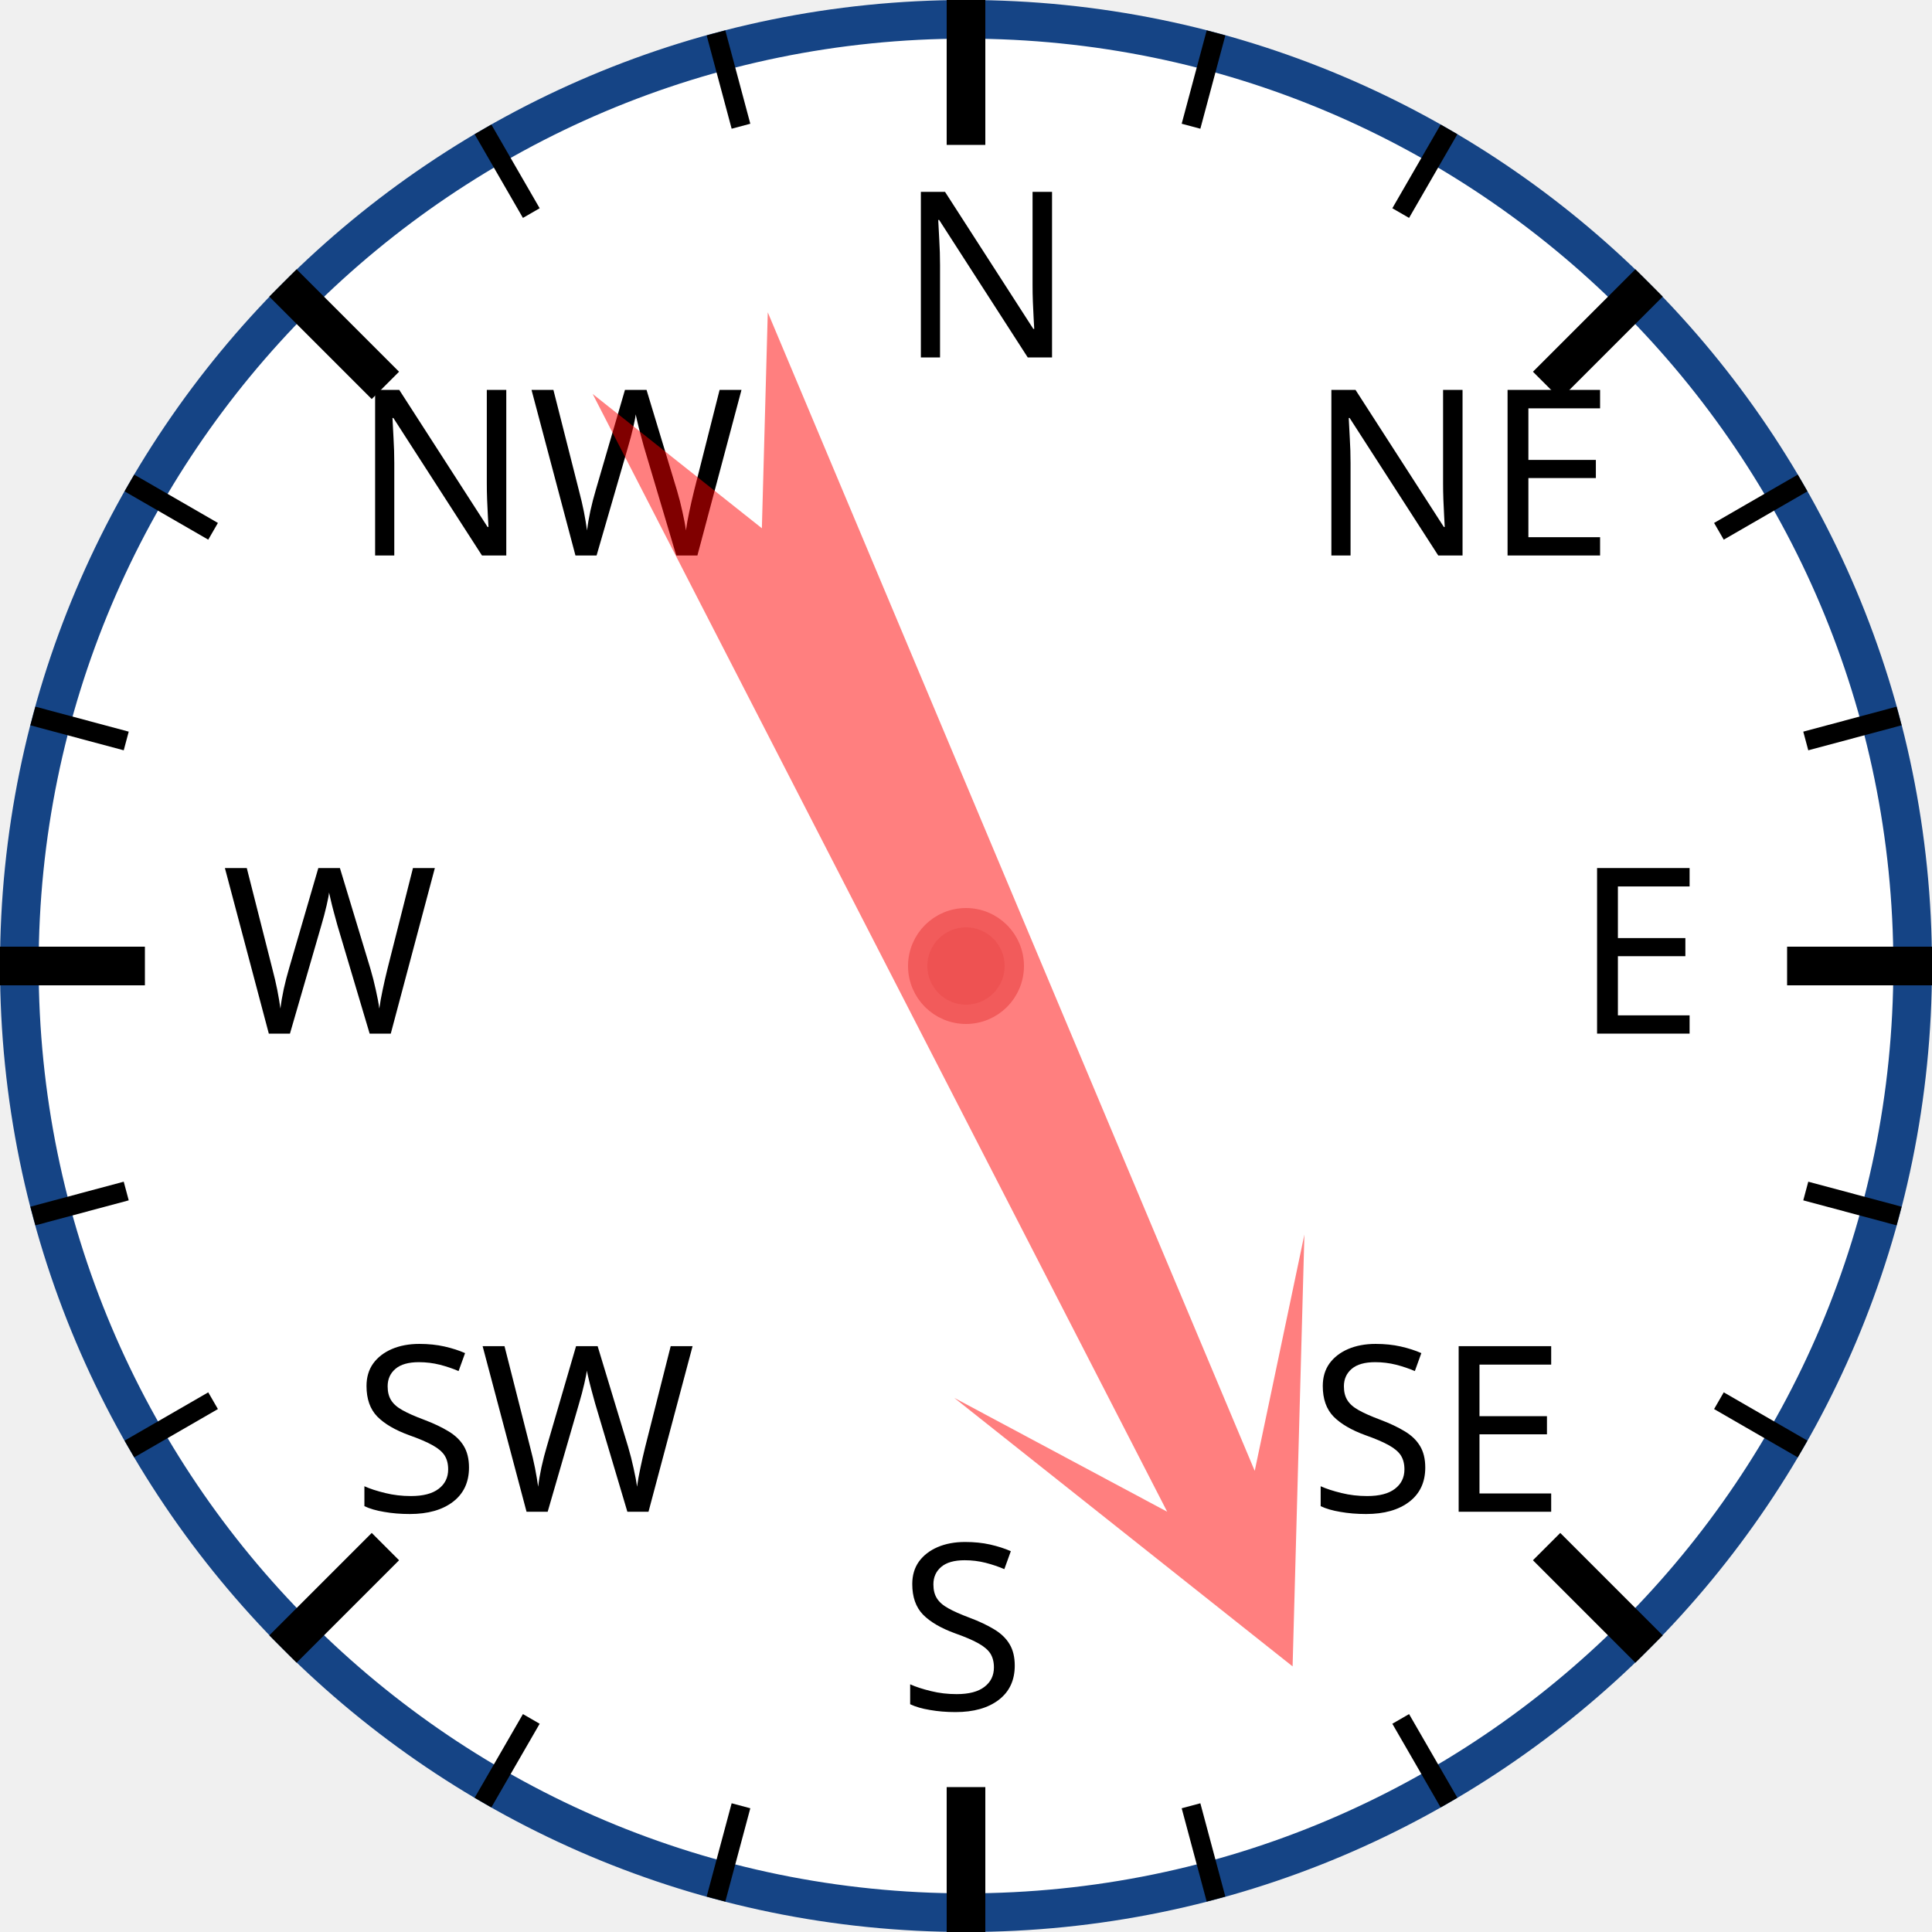
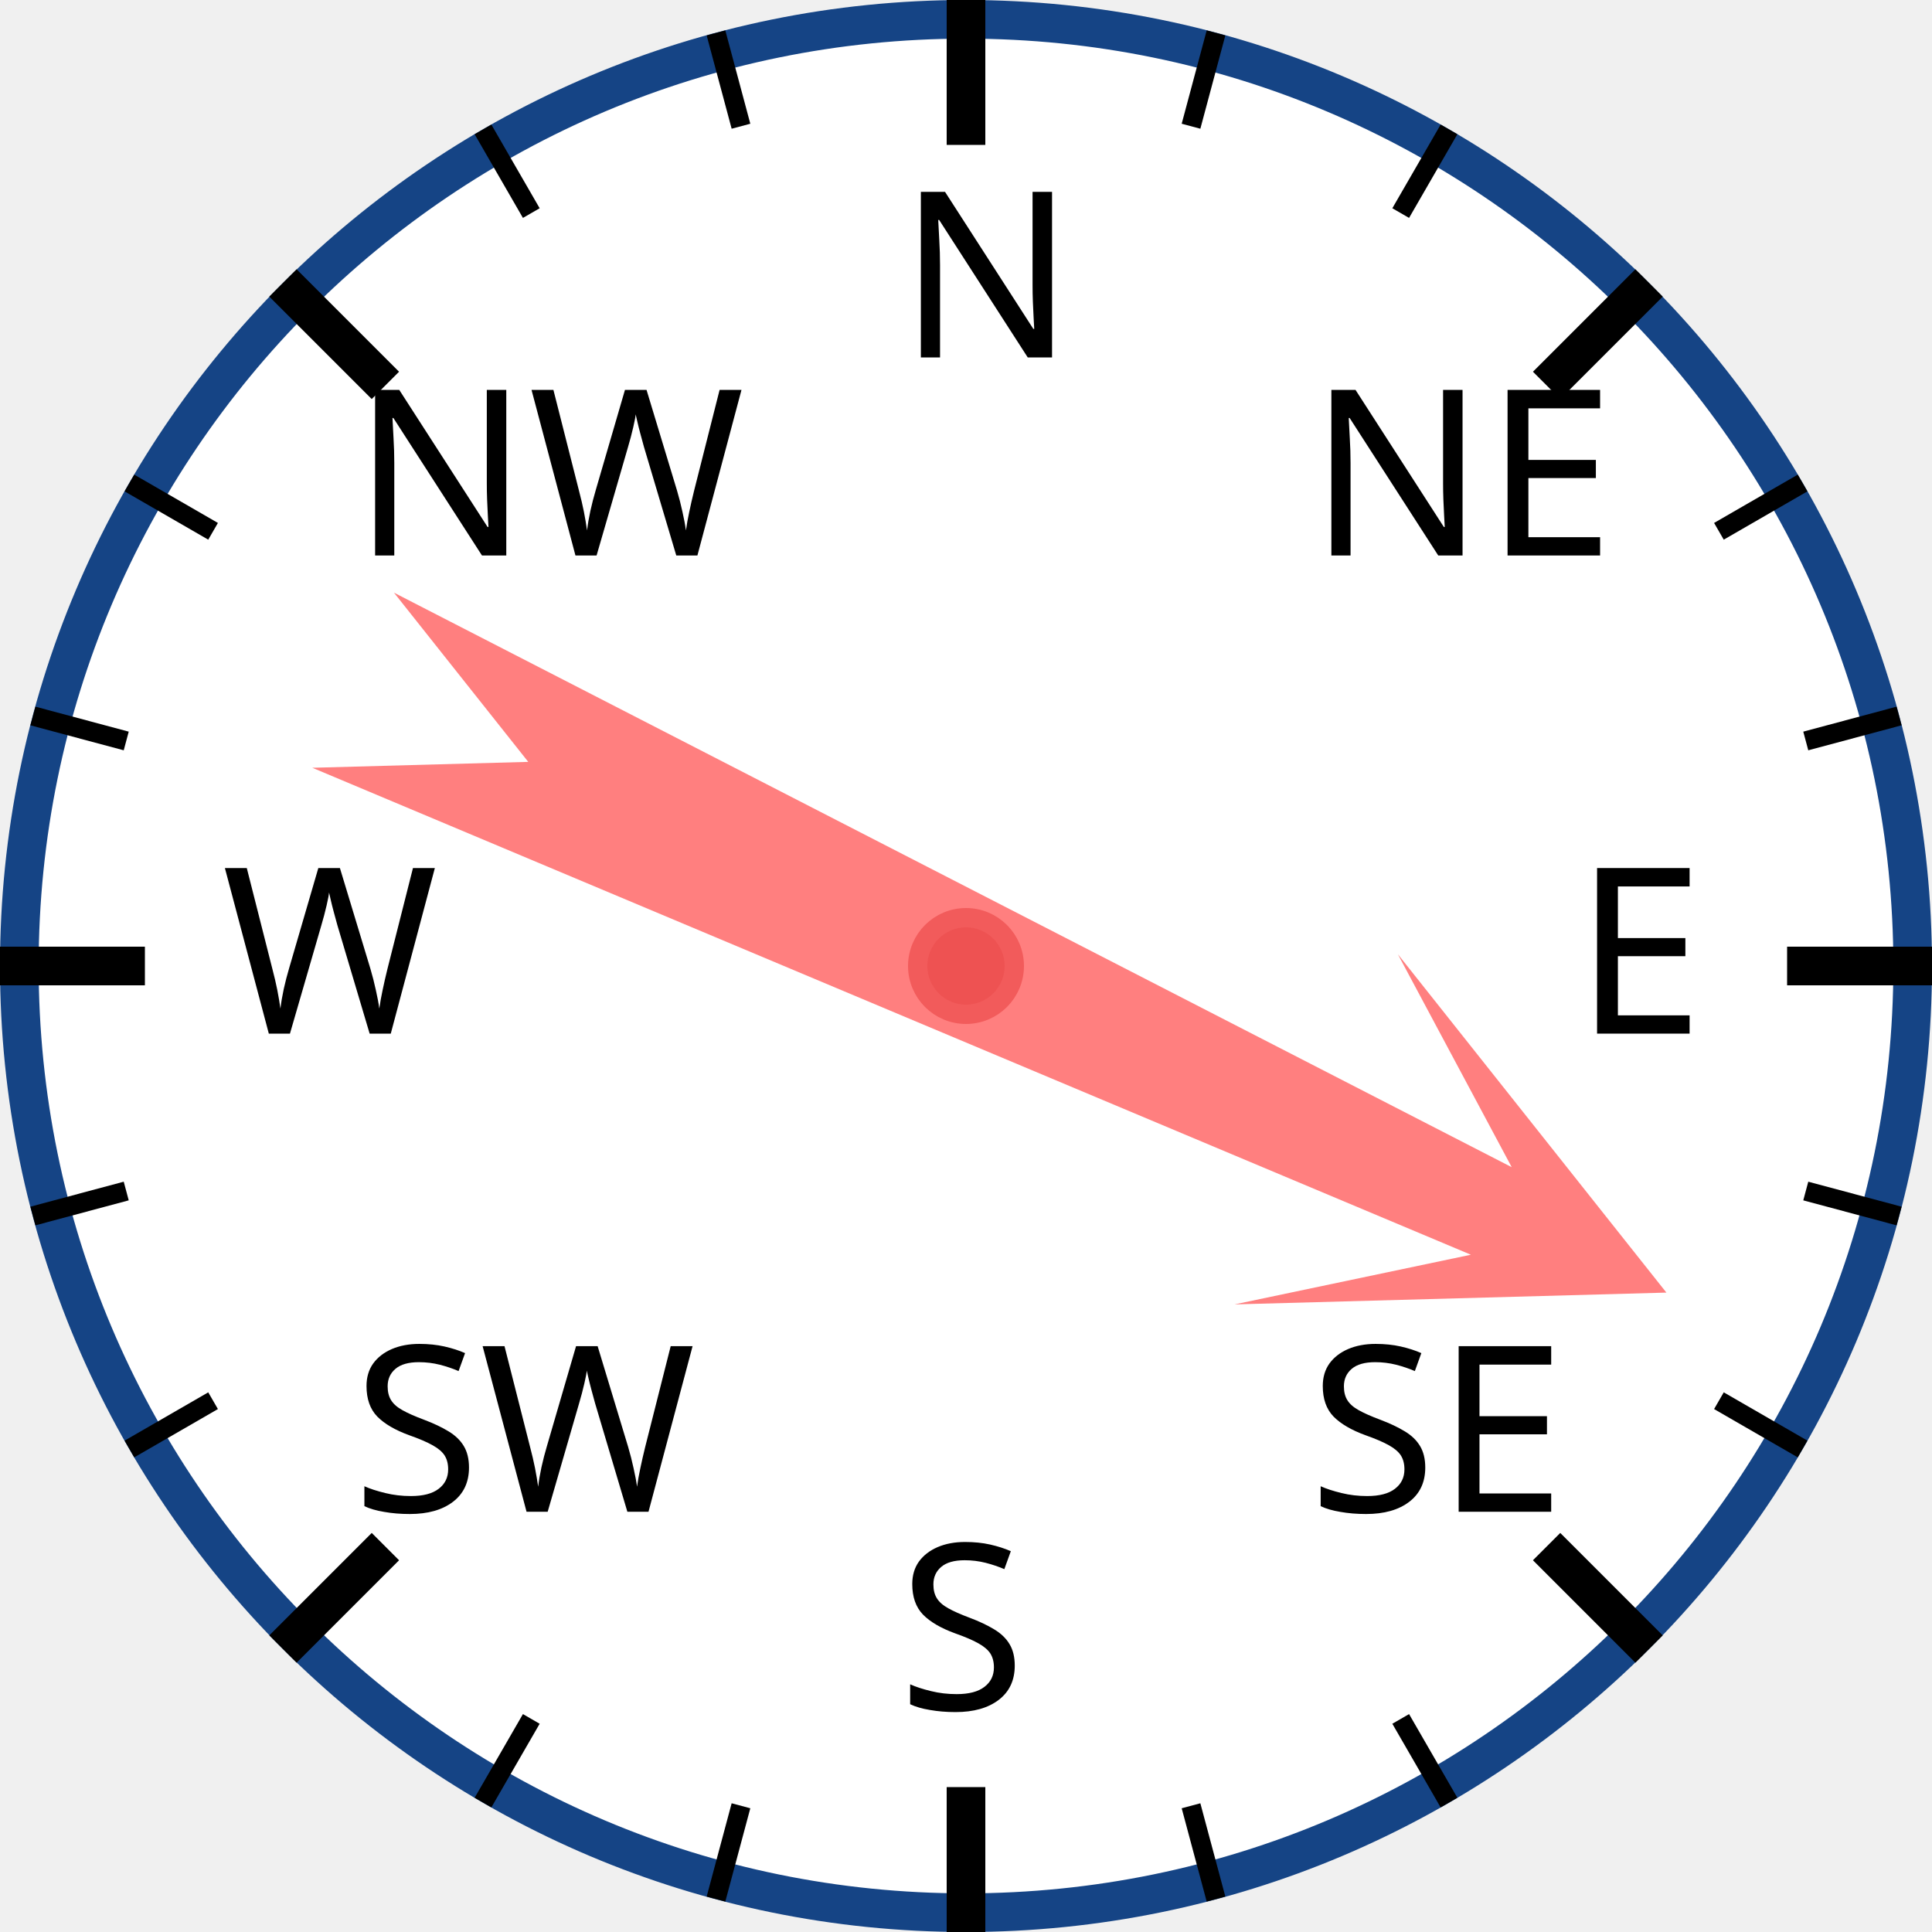
<svg xmlns="http://www.w3.org/2000/svg" width="120px" height="120px" viewBox="0 0 200 200">
  <circle cx="100" cy="100" r="98" style="fill: white; stroke: #154485; stroke-width: 4;" />
  <text x="93.0" y="37.0" style="font-family: sans-serif; font-size: 18pt;">N</text>
  <line x1="100.0" y1="0.0" x2="100.0" y2="15.0" style="stroke: black; stroke-width: 4;" />
  <line x1="74.118" y1="3.407" x2="76.706" y2="13.067" style="stroke: black; stroke-width: 2;" />
  <line x1="50" y1="13.397" x2="55" y2="22.058" style="stroke: black; stroke-width: 2;" />
  <text x="36.503" y="57.503" style="font-family: sans-serif; font-size: 18pt;">NW</text>
  <line x1="29.289" y1="29.289" x2="39.896" y2="39.896" style="stroke: black; stroke-width: 4;" />
  <line x1="13.397" y1="50" x2="22.058" y2="55" style="stroke: black; stroke-width: 2;" />
  <line x1="3.407" y1="74.118" x2="13.067" y2="76.706" style="stroke: black; stroke-width: 2;" />
  <text x="23.0" y="107.0" style="font-family: sans-serif; font-size: 18pt;">W</text>
  <line x1="0.0" y1="100.0" x2="15.0" y2="100.0" style="stroke: black; stroke-width: 4;" />
  <line x1="3.407" y1="125.882" x2="13.067" y2="123.294" style="stroke: black; stroke-width: 2;" />
  <line x1="13.397" y1="150" x2="22.058" y2="145" style="stroke: black; stroke-width: 2;" />
  <text x="36.503" y="156.497" style="font-family: sans-serif; font-size: 18pt;">SW</text>
  <line x1="29.289" y1="170.711" x2="39.896" y2="160.104" style="stroke: black; stroke-width: 4;" />
  <line x1="50" y1="186.603" x2="55" y2="177.942" style="stroke: black; stroke-width: 2;" />
  <line x1="74.118" y1="196.593" x2="76.706" y2="186.933" style="stroke: black; stroke-width: 2;" />
  <text x="93" y="177.0" style="font-family: sans-serif; font-size: 18pt;">S</text>
  <line x1="100" y1="200.0" x2="100" y2="185.0" style="stroke: black; stroke-width: 4;" />
  <line x1="125.882" y1="196.593" x2="123.294" y2="186.933" style="stroke: black; stroke-width: 2;" />
  <line x1="150.0" y1="186.603" x2="145.0" y2="177.942" style="stroke: black; stroke-width: 2;" />
  <text x="135.497" y="156.497" style="font-family: sans-serif; font-size: 18pt;">SE</text>
  <line x1="170.711" y1="170.711" x2="160.104" y2="160.104" style="stroke: black; stroke-width: 4;" />
  <line x1="186.603" y1="150" x2="177.942" y2="145" style="stroke: black; stroke-width: 2;" />
  <line x1="196.593" y1="125.882" x2="186.933" y2="123.294" style="stroke: black; stroke-width: 2;" />
  <text x="163.0" y="107" style="font-family: sans-serif; font-size: 18pt;">E</text>
  <line x1="200.0" y1="100" x2="185.0" y2="100" style="stroke: black; stroke-width: 4;" />
  <line x1="196.593" y1="74.118" x2="186.933" y2="76.706" style="stroke: black; stroke-width: 2;" />
  <line x1="186.603" y1="50" x2="177.942" y2="55" style="stroke: black; stroke-width: 2;" />
  <text x="135.497" y="57.503" style="font-family: sans-serif; font-size: 18pt;">NE</text>
  <line x1="170.711" y1="29.289" x2="160.104" y2="39.896" style="stroke: black; stroke-width: 4;" />
  <line x1="150" y1="13.397" x2="145" y2="22.058" style="stroke: black; stroke-width: 2;" />
  <line x1="125.882" y1="3.407" x2="123.294" y2="13.067" style="stroke: black; stroke-width: 2;" />
-   <polygon points="100 20 120 60 105 40 110 170 100 150 90 170 95 40 80 60" style="fill: red; fill-opacity: 0.5;" transform="rotate(155,100,100)" />
+   <polygon points="100 20 120 60 105 40 110 170 100 150 90 170 95 40 80 60" style="fill: red; fill-opacity: 0.5;" transform="rotate(115,100,100)" />
  <circle cx="100" cy="100" r="5" style="fill: #EE5252; stroke: #F25B5B; stroke-width: 2;" />
</svg>
